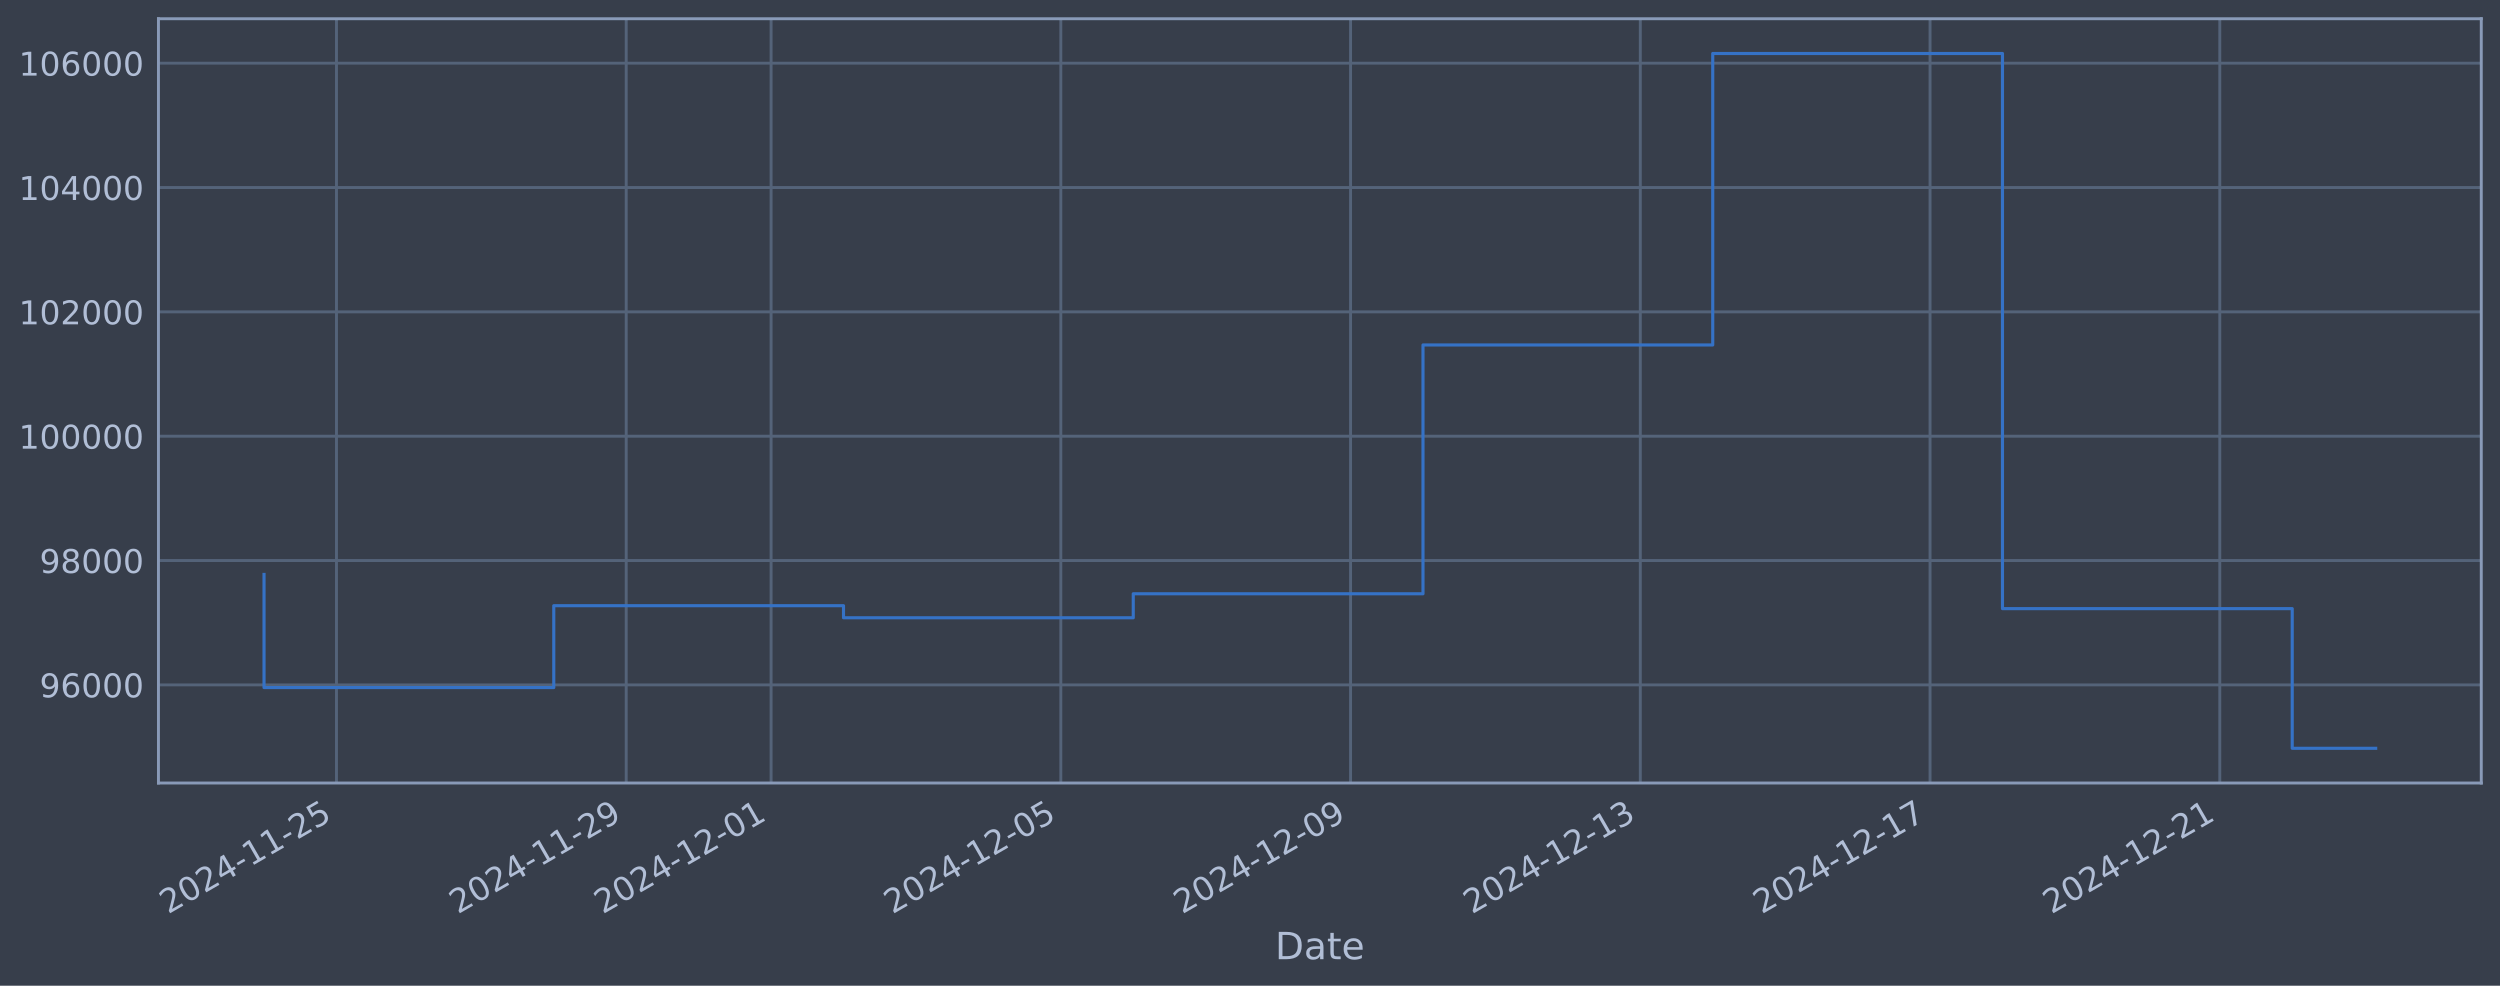
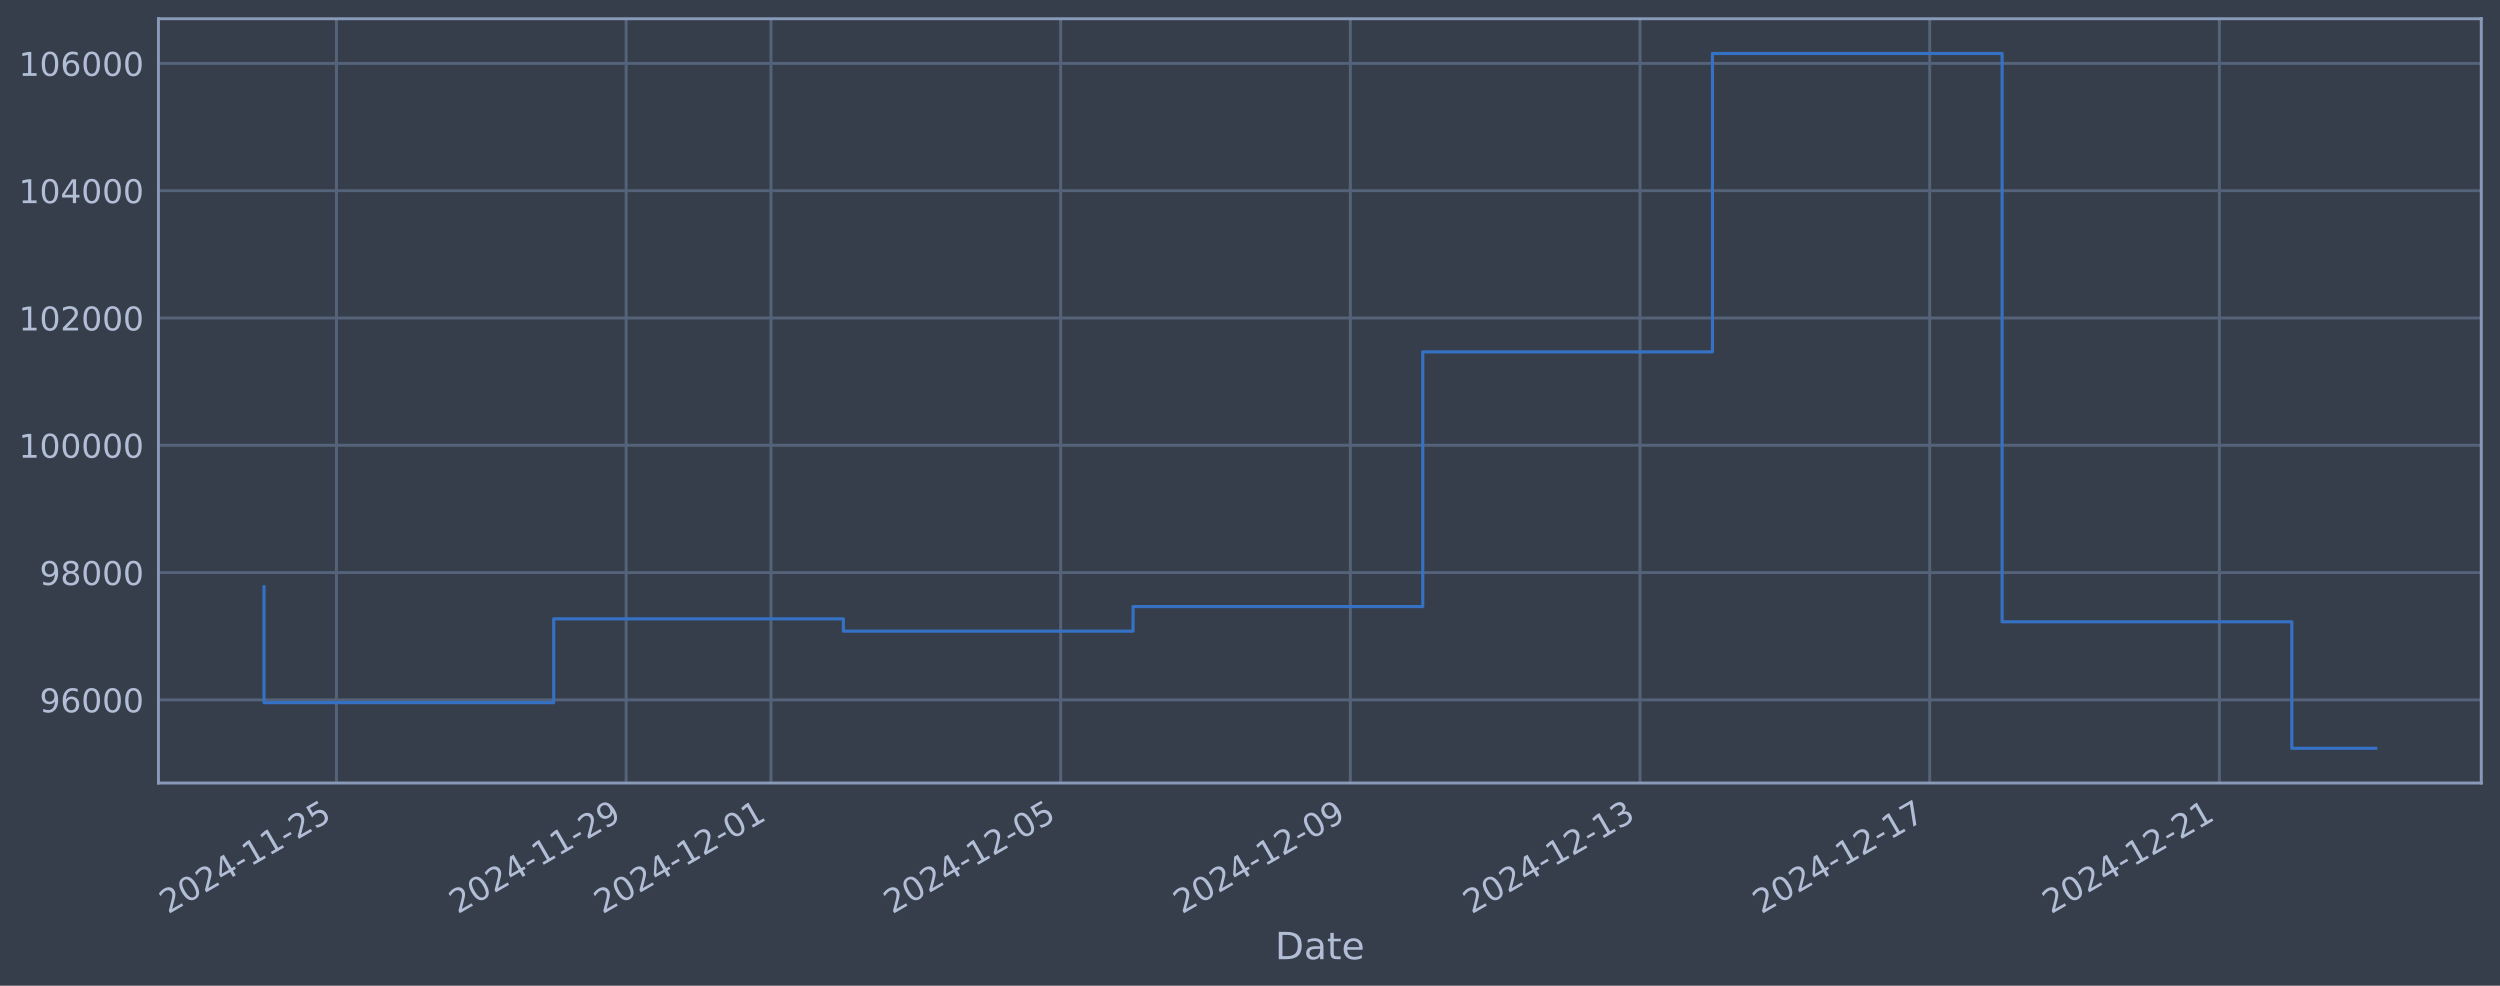
<svg xmlns="http://www.w3.org/2000/svg" xmlns:xlink="http://www.w3.org/1999/xlink" width="960.9pt" height="378.87pt" viewBox="0 0 960.9 378.87" version="1.1">
  <defs>
    <style type="text/css">*{stroke-linejoin: round; stroke-linecap: butt}</style>
  </defs>
  <g id="figure_1">
    <g id="patch_1">
      <path d="M 0 378.87  L 960.9 378.87  L 960.9 0  L 0 0  z " style="fill: #373e4b" />
    </g>
    <g id="axes_1">
      <g id="patch_2">
        <path d="M 60.901 300.96  L 953.701 300.96  L 953.701 7.2  L 60.901 7.2  z " style="fill: #373e4b" />
      </g>
      <g id="matplotlib.axis_1">
        <g id="xtick_1">
          <g id="line2d_1">
-             <path d="M 129.324 300.96  L 129.324 7.2  " clip-path="url(#p8d1fdbaa3f)" style="fill: none; stroke: #546379; stroke-width: 1.12; stroke-linecap: square" />
+             <path d="M 129.318 300.96  L 129.318 7.2  " clip-path="url(#pf5cba5c3e9)" style="fill: none; stroke: #546379; stroke-width: 1.12; stroke-linecap: square" />
          </g>
          <g id="line2d_2" />
          <g id="text_1">
-             <g style="fill: #b1bed6" transform="translate(64.59804 351.4642) rotate(-30) scale(0.126 -0.126)">
+             <g style="fill: #b1bed6" transform="translate(64.59242 351.4642) rotate(-30) scale(0.126 -0.126)">
              <defs>
                <path id="DejaVuSans-32" d="M 1228 531  L 3431 531  L 3431 0  L 469 0  L 469 531  Q 828 903 1448 1529  Q 2069 2156 2228 2338  Q 2531 2678 2651 2914  Q 2772 3150 2772 3378  Q 2772 3750 2511 3984  Q 2250 4219 1831 4219  Q 1534 4219 1204 4116  Q 875 4013 500 3803  L 500 4441  Q 881 4594 1212 4672  Q 1544 4750 1819 4750  Q 2544 4750 2975 4387  Q 3406 4025 3406 3419  Q 3406 3131 3298 2873  Q 3191 2616 2906 2266  Q 2828 2175 2409 1742  Q 1991 1309 1228 531  z " transform="scale(0.015625)" />
                <path id="DejaVuSans-30" d="M 2034 4250  Q 1547 4250 1301 3770  Q 1056 3291 1056 2328  Q 1056 1369 1301 889  Q 1547 409 2034 409  Q 2525 409 2770 889  Q 3016 1369 3016 2328  Q 3016 3291 2770 3770  Q 2525 4250 2034 4250  z M 2034 4750  Q 2819 4750 3233 4129  Q 3647 3509 3647 2328  Q 3647 1150 3233 529  Q 2819 -91 2034 -91  Q 1250 -91 836 529  Q 422 1150 422 2328  Q 422 3509 836 4129  Q 1250 4750 2034 4750  z " transform="scale(0.015625)" />
                <path id="DejaVuSans-34" d="M 2419 4116  L 825 1625  L 2419 1625  L 2419 4116  z M 2253 4666  L 3047 4666  L 3047 1625  L 3713 1625  L 3713 1100  L 3047 1100  L 3047 0  L 2419 0  L 2419 1100  L 313 1100  L 313 1709  L 2253 4666  z " transform="scale(0.015625)" />
                <path id="DejaVuSans-2d" d="M 313 2009  L 1997 2009  L 1997 1497  L 313 1497  L 313 2009  z " transform="scale(0.015625)" />
                <path id="DejaVuSans-31" d="M 794 531  L 1825 531  L 1825 4091  L 703 3866  L 703 4441  L 1819 4666  L 2450 4666  L 2450 531  L 3481 531  L 3481 0  L 794 0  L 794 531  z " transform="scale(0.015625)" />
                <path id="DejaVuSans-35" d="M 691 4666  L 3169 4666  L 3169 4134  L 1269 4134  L 1269 2991  Q 1406 3038 1543 3061  Q 1681 3084 1819 3084  Q 2600 3084 3056 2656  Q 3513 2228 3513 1497  Q 3513 744 3044 326  Q 2575 -91 1722 -91  Q 1428 -91 1123 -41  Q 819 9 494 109  L 494 744  Q 775 591 1075 516  Q 1375 441 1709 441  Q 2250 441 2565 725  Q 2881 1009 2881 1497  Q 2881 1984 2565 2268  Q 2250 2553 1709 2553  Q 1456 2553 1204 2497  Q 953 2441 691 2322  L 691 4666  z " transform="scale(0.015625)" />
              </defs>
              <use xlink:href="#DejaVuSans-32" />
              <use xlink:href="#DejaVuSans-30" transform="translate(63.62305 0)" />
              <use xlink:href="#DejaVuSans-32" transform="translate(127.2461 0)" />
              <use xlink:href="#DejaVuSans-34" transform="translate(190.8691 0)" />
              <use xlink:href="#DejaVuSans-2d" transform="translate(254.4922 0)" />
              <use xlink:href="#DejaVuSans-31" transform="translate(290.5762 0)" />
              <use xlink:href="#DejaVuSans-31" transform="translate(354.1992 0)" />
              <use xlink:href="#DejaVuSans-2d" transform="translate(417.8223 0)" />
              <use xlink:href="#DejaVuSans-32" transform="translate(453.9062 0)" />
              <use xlink:href="#DejaVuSans-35" transform="translate(517.5293 0)" />
            </g>
          </g>
        </g>
        <g id="xtick_2">
          <g id="line2d_3">
-             <path d="M 240.688 300.96  L 240.688 7.2  " clip-path="url(#p8d1fdbaa3f)" style="fill: none; stroke: #546379; stroke-width: 1.12; stroke-linecap: square" />
+             <path d="M 240.66 300.96  L 240.66 7.2  " clip-path="url(#pf5cba5c3e9)" style="fill: none; stroke: #546379; stroke-width: 1.12; stroke-linecap: square" />
          </g>
          <g id="line2d_4" />
          <g id="text_2">
-             <g style="fill: #b1bed6" transform="translate(175.963 351.4642) rotate(-30) scale(0.126 -0.126)">
+             <g style="fill: #b1bed6" transform="translate(175.9348 351.4642) rotate(-30) scale(0.126 -0.126)">
              <defs>
                <path id="DejaVuSans-39" d="M 703 97  L 703 672  Q 941 559 1184 500  Q 1428 441 1663 441  Q 2288 441 2617 861  Q 2947 1281 2994 2138  Q 2813 1869 2534 1725  Q 2256 1581 1919 1581  Q 1219 1581 811 2004  Q 403 2428 403 3163  Q 403 3881 828 4315  Q 1253 4750 1959 4750  Q 2769 4750 3195 4129  Q 3622 3509 3622 2328  Q 3622 1225 3098 567  Q 2575 -91 1691 -91  Q 1453 -91 1209 -44  Q 966 3 703 97  z M 1959 2075  Q 2384 2075 2632 2365  Q 2881 2656 2881 3163  Q 2881 3666 2632 3958  Q 2384 4250 1959 4250  Q 1534 4250 1286 3958  Q 1038 3666 1038 3163  Q 1038 2656 1286 2365  Q 1534 2075 1959 2075  z " transform="scale(0.015625)" />
              </defs>
              <use xlink:href="#DejaVuSans-32" />
              <use xlink:href="#DejaVuSans-30" transform="translate(63.62305 0)" />
              <use xlink:href="#DejaVuSans-32" transform="translate(127.2461 0)" />
              <use xlink:href="#DejaVuSans-34" transform="translate(190.8691 0)" />
              <use xlink:href="#DejaVuSans-2d" transform="translate(254.4922 0)" />
              <use xlink:href="#DejaVuSans-31" transform="translate(290.5762 0)" />
              <use xlink:href="#DejaVuSans-31" transform="translate(354.1992 0)" />
              <use xlink:href="#DejaVuSans-2d" transform="translate(417.8223 0)" />
              <use xlink:href="#DejaVuSans-32" transform="translate(453.9062 0)" />
              <use xlink:href="#DejaVuSans-39" transform="translate(517.5293 0)" />
            </g>
          </g>
        </g>
        <g id="xtick_3">
          <g id="line2d_5">
-             <path d="M 296.371 300.96  L 296.371 7.2  " clip-path="url(#p8d1fdbaa3f)" style="fill: none; stroke: #546379; stroke-width: 1.12; stroke-linecap: square" />
+             <path d="M 296.332 300.96  L 296.332 7.2  " clip-path="url(#pf5cba5c3e9)" style="fill: none; stroke: #546379; stroke-width: 1.12; stroke-linecap: square" />
          </g>
          <g id="line2d_6" />
          <g id="text_3">
-             <g style="fill: #b1bed6" transform="translate(231.6454 351.4642) rotate(-30) scale(0.126 -0.126)">
+             <g style="fill: #b1bed6" transform="translate(231.6061 351.4642) rotate(-30) scale(0.126 -0.126)">
              <use xlink:href="#DejaVuSans-32" />
              <use xlink:href="#DejaVuSans-30" transform="translate(63.62305 0)" />
              <use xlink:href="#DejaVuSans-32" transform="translate(127.2461 0)" />
              <use xlink:href="#DejaVuSans-34" transform="translate(190.8691 0)" />
              <use xlink:href="#DejaVuSans-2d" transform="translate(254.4922 0)" />
              <use xlink:href="#DejaVuSans-31" transform="translate(290.5762 0)" />
              <use xlink:href="#DejaVuSans-32" transform="translate(354.1992 0)" />
              <use xlink:href="#DejaVuSans-2d" transform="translate(417.8223 0)" />
              <use xlink:href="#DejaVuSans-30" transform="translate(453.9062 0)" />
              <use xlink:href="#DejaVuSans-31" transform="translate(517.5293 0)" />
            </g>
          </g>
        </g>
        <g id="xtick_4">
          <g id="line2d_7">
-             <path d="M 407.736 300.96  L 407.736 7.2  " clip-path="url(#p8d1fdbaa3f)" style="fill: none; stroke: #546379; stroke-width: 1.12; stroke-linecap: square" />
+             <path d="M 407.674 300.96  L 407.674 7.2  " clip-path="url(#pf5cba5c3e9)" style="fill: none; stroke: #546379; stroke-width: 1.12; stroke-linecap: square" />
          </g>
          <g id="line2d_8" />
          <g id="text_4">
-             <g style="fill: #b1bed6" transform="translate(343.0104 351.4642) rotate(-30) scale(0.126 -0.126)">
+             <g style="fill: #b1bed6" transform="translate(342.9485 351.4642) rotate(-30) scale(0.126 -0.126)">
              <use xlink:href="#DejaVuSans-32" />
              <use xlink:href="#DejaVuSans-30" transform="translate(63.62305 0)" />
              <use xlink:href="#DejaVuSans-32" transform="translate(127.2461 0)" />
              <use xlink:href="#DejaVuSans-34" transform="translate(190.8691 0)" />
              <use xlink:href="#DejaVuSans-2d" transform="translate(254.4922 0)" />
              <use xlink:href="#DejaVuSans-31" transform="translate(290.5762 0)" />
              <use xlink:href="#DejaVuSans-32" transform="translate(354.1992 0)" />
              <use xlink:href="#DejaVuSans-2d" transform="translate(417.8223 0)" />
              <use xlink:href="#DejaVuSans-30" transform="translate(453.9062 0)" />
              <use xlink:href="#DejaVuSans-35" transform="translate(517.5293 0)" />
            </g>
          </g>
        </g>
        <g id="xtick_5">
          <g id="line2d_9">
-             <path d="M 519.101 300.96  L 519.101 7.2  " clip-path="url(#p8d1fdbaa3f)" style="fill: none; stroke: #546379; stroke-width: 1.12; stroke-linecap: square" />
+             <path d="M 519.016 300.96  L 519.016 7.2  " clip-path="url(#pf5cba5c3e9)" style="fill: none; stroke: #546379; stroke-width: 1.12; stroke-linecap: square" />
          </g>
          <g id="line2d_10" />
          <g id="text_5">
-             <g style="fill: #b1bed6" transform="translate(454.3753 351.4642) rotate(-30) scale(0.126 -0.126)">
+             <g style="fill: #b1bed6" transform="translate(454.2909 351.4642) rotate(-30) scale(0.126 -0.126)">
              <use xlink:href="#DejaVuSans-32" />
              <use xlink:href="#DejaVuSans-30" transform="translate(63.62305 0)" />
              <use xlink:href="#DejaVuSans-32" transform="translate(127.2461 0)" />
              <use xlink:href="#DejaVuSans-34" transform="translate(190.8691 0)" />
              <use xlink:href="#DejaVuSans-2d" transform="translate(254.4922 0)" />
              <use xlink:href="#DejaVuSans-31" transform="translate(290.5762 0)" />
              <use xlink:href="#DejaVuSans-32" transform="translate(354.1992 0)" />
              <use xlink:href="#DejaVuSans-2d" transform="translate(417.8223 0)" />
              <use xlink:href="#DejaVuSans-30" transform="translate(453.9062 0)" />
              <use xlink:href="#DejaVuSans-39" transform="translate(517.5293 0)" />
            </g>
          </g>
        </g>
        <g id="xtick_6">
          <g id="line2d_11">
-             <path d="M 630.466 300.96  L 630.466 7.2  " clip-path="url(#p8d1fdbaa3f)" style="fill: none; stroke: #546379; stroke-width: 1.12; stroke-linecap: square" />
+             <path d="M 630.359 300.96  L 630.359 7.2  " clip-path="url(#pf5cba5c3e9)" style="fill: none; stroke: #546379; stroke-width: 1.12; stroke-linecap: square" />
          </g>
          <g id="line2d_12" />
          <g id="text_6">
-             <g style="fill: #b1bed6" transform="translate(565.7402 351.4642) rotate(-30) scale(0.126 -0.126)">
+             <g style="fill: #b1bed6" transform="translate(565.6333 351.4642) rotate(-30) scale(0.126 -0.126)">
              <defs>
                <path id="DejaVuSans-33" d="M 2597 2516  Q 3050 2419 3304 2112  Q 3559 1806 3559 1356  Q 3559 666 3084 287  Q 2609 -91 1734 -91  Q 1441 -91 1130 -33  Q 819 25 488 141  L 488 750  Q 750 597 1062 519  Q 1375 441 1716 441  Q 2309 441 2620 675  Q 2931 909 2931 1356  Q 2931 1769 2642 2001  Q 2353 2234 1838 2234  L 1294 2234  L 1294 2753  L 1863 2753  Q 2328 2753 2575 2939  Q 2822 3125 2822 3475  Q 2822 3834 2567 4026  Q 2313 4219 1838 4219  Q 1578 4219 1281 4162  Q 984 4106 628 3988  L 628 4550  Q 988 4650 1302 4700  Q 1616 4750 1894 4750  Q 2613 4750 3031 4423  Q 3450 4097 3450 3541  Q 3450 3153 3228 2886  Q 3006 2619 2597 2516  z " transform="scale(0.015625)" />
              </defs>
              <use xlink:href="#DejaVuSans-32" />
              <use xlink:href="#DejaVuSans-30" transform="translate(63.62305 0)" />
              <use xlink:href="#DejaVuSans-32" transform="translate(127.2461 0)" />
              <use xlink:href="#DejaVuSans-34" transform="translate(190.8691 0)" />
              <use xlink:href="#DejaVuSans-2d" transform="translate(254.4922 0)" />
              <use xlink:href="#DejaVuSans-31" transform="translate(290.5762 0)" />
              <use xlink:href="#DejaVuSans-32" transform="translate(354.1992 0)" />
              <use xlink:href="#DejaVuSans-2d" transform="translate(417.8223 0)" />
              <use xlink:href="#DejaVuSans-31" transform="translate(453.9062 0)" />
              <use xlink:href="#DejaVuSans-33" transform="translate(517.5293 0)" />
            </g>
          </g>
        </g>
        <g id="xtick_7">
          <g id="line2d_13">
-             <path d="M 741.831 300.96  L 741.831 7.2  " clip-path="url(#p8d1fdbaa3f)" style="fill: none; stroke: #546379; stroke-width: 1.12; stroke-linecap: square" />
+             <path d="M 741.701 300.96  L 741.701 7.2  " clip-path="url(#pf5cba5c3e9)" style="fill: none; stroke: #546379; stroke-width: 1.12; stroke-linecap: square" />
          </g>
          <g id="line2d_14" />
          <g id="text_7">
-             <g style="fill: #b1bed6" transform="translate(677.1051 351.4642) rotate(-30) scale(0.126 -0.126)">
+             <g style="fill: #b1bed6" transform="translate(676.9758 351.4642) rotate(-30) scale(0.126 -0.126)">
              <defs>
                <path id="DejaVuSans-37" d="M 525 4666  L 3525 4666  L 3525 4397  L 1831 0  L 1172 0  L 2766 4134  L 525 4134  L 525 4666  z " transform="scale(0.015625)" />
              </defs>
              <use xlink:href="#DejaVuSans-32" />
              <use xlink:href="#DejaVuSans-30" transform="translate(63.62305 0)" />
              <use xlink:href="#DejaVuSans-32" transform="translate(127.2461 0)" />
              <use xlink:href="#DejaVuSans-34" transform="translate(190.8691 0)" />
              <use xlink:href="#DejaVuSans-2d" transform="translate(254.4922 0)" />
              <use xlink:href="#DejaVuSans-31" transform="translate(290.5762 0)" />
              <use xlink:href="#DejaVuSans-32" transform="translate(354.1992 0)" />
              <use xlink:href="#DejaVuSans-2d" transform="translate(417.8223 0)" />
              <use xlink:href="#DejaVuSans-31" transform="translate(453.9062 0)" />
              <use xlink:href="#DejaVuSans-37" transform="translate(517.5293 0)" />
            </g>
          </g>
        </g>
        <g id="xtick_8">
          <g id="line2d_15">
-             <path d="M 853.196 300.96  L 853.196 7.2  " clip-path="url(#p8d1fdbaa3f)" style="fill: none; stroke: #546379; stroke-width: 1.12; stroke-linecap: square" />
+             <path d="M 853.044 300.96  L 853.044 7.2  " clip-path="url(#pf5cba5c3e9)" style="fill: none; stroke: #546379; stroke-width: 1.12; stroke-linecap: square" />
          </g>
          <g id="line2d_16" />
          <g id="text_8">
-             <g style="fill: #b1bed6" transform="translate(788.4701 351.4642) rotate(-30) scale(0.126 -0.126)">
+             <g style="fill: #b1bed6" transform="translate(788.3182 351.4642) rotate(-30) scale(0.126 -0.126)">
              <use xlink:href="#DejaVuSans-32" />
              <use xlink:href="#DejaVuSans-30" transform="translate(63.62305 0)" />
              <use xlink:href="#DejaVuSans-32" transform="translate(127.2461 0)" />
              <use xlink:href="#DejaVuSans-34" transform="translate(190.8691 0)" />
              <use xlink:href="#DejaVuSans-2d" transform="translate(254.4922 0)" />
              <use xlink:href="#DejaVuSans-31" transform="translate(290.5762 0)" />
              <use xlink:href="#DejaVuSans-32" transform="translate(354.1992 0)" />
              <use xlink:href="#DejaVuSans-2d" transform="translate(417.8223 0)" />
              <use xlink:href="#DejaVuSans-32" transform="translate(453.9062 0)" />
              <use xlink:href="#DejaVuSans-31" transform="translate(517.5293 0)" />
            </g>
          </g>
        </g>
        <g id="text_9">
          <g style="fill: #b1bed6" transform="translate(490.0914 368.6753) scale(0.144 -0.144)">
            <defs>
              <path id="DejaVuSans-44" d="M 1259 4147  L 1259 519  L 2022 519  Q 2988 519 3436 956  Q 3884 1394 3884 2338  Q 3884 3275 3436 3711  Q 2988 4147 2022 4147  L 1259 4147  z M 628 4666  L 1925 4666  Q 3281 4666 3915 4102  Q 4550 3538 4550 2338  Q 4550 1131 3912 565  Q 3275 0 1925 0  L 628 0  L 628 4666  z " transform="scale(0.015625)" />
              <path id="DejaVuSans-61" d="M 2194 1759  Q 1497 1759 1228 1600  Q 959 1441 959 1056  Q 959 750 1161 570  Q 1363 391 1709 391  Q 2188 391 2477 730  Q 2766 1069 2766 1631  L 2766 1759  L 2194 1759  z M 3341 1997  L 3341 0  L 2766 0  L 2766 531  Q 2569 213 2275 61  Q 1981 -91 1556 -91  Q 1019 -91 701 211  Q 384 513 384 1019  Q 384 1609 779 1909  Q 1175 2209 1959 2209  L 2766 2209  L 2766 2266  Q 2766 2663 2505 2880  Q 2244 3097 1772 3097  Q 1472 3097 1187 3025  Q 903 2953 641 2809  L 641 3341  Q 956 3463 1253 3523  Q 1550 3584 1831 3584  Q 2591 3584 2966 3190  Q 3341 2797 3341 1997  z " transform="scale(0.015625)" />
              <path id="DejaVuSans-74" d="M 1172 4494  L 1172 3500  L 2356 3500  L 2356 3053  L 1172 3053  L 1172 1153  Q 1172 725 1289 603  Q 1406 481 1766 481  L 2356 481  L 2356 0  L 1766 0  Q 1100 0 847 248  Q 594 497 594 1153  L 594 3053  L 172 3053  L 172 3500  L 594 3500  L 594 4494  L 1172 4494  z " transform="scale(0.015625)" />
              <path id="DejaVuSans-65" d="M 3597 1894  L 3597 1613  L 953 1613  Q 991 1019 1311 708  Q 1631 397 2203 397  Q 2534 397 2845 478  Q 3156 559 3463 722  L 3463 178  Q 3153 47 2828 -22  Q 2503 -91 2169 -91  Q 1331 -91 842 396  Q 353 884 353 1716  Q 353 2575 817 3079  Q 1281 3584 2069 3584  Q 2775 3584 3186 3129  Q 3597 2675 3597 1894  z M 3022 2063  Q 3016 2534 2758 2815  Q 2500 3097 2075 3097  Q 1594 3097 1305 2825  Q 1016 2553 972 2059  L 3022 2063  z " transform="scale(0.015625)" />
            </defs>
            <use xlink:href="#DejaVuSans-44" />
            <use xlink:href="#DejaVuSans-61" transform="translate(77.00195 0)" />
            <use xlink:href="#DejaVuSans-74" transform="translate(138.2812 0)" />
            <use xlink:href="#DejaVuSans-65" transform="translate(177.4902 0)" />
          </g>
        </g>
      </g>
      <g id="matplotlib.axis_2">
        <g id="ytick_1">
          <g id="line2d_17">
-             <path d="M 60.901 263.244  L 953.701 263.244  " clip-path="url(#p8d1fdbaa3f)" style="fill: none; stroke: #546379; stroke-width: 1.12; stroke-linecap: square" />
+             <path d="M 60.901 269.001  L 953.701 269.001  " clip-path="url(#pf5cba5c3e9)" style="fill: none; stroke: #546379; stroke-width: 1.12; stroke-linecap: square" />
          </g>
          <g id="line2d_18" />
          <g id="text_10">
-             <g style="fill: #b1bed6" transform="translate(15.21675 268.0314) scale(0.126 -0.126)">
+             <g style="fill: #b1bed6" transform="translate(15.21675 273.788) scale(0.126 -0.126)">
              <defs>
                <path id="DejaVuSans-36" d="M 2113 2584  Q 1688 2584 1439 2293  Q 1191 2003 1191 1497  Q 1191 994 1439 701  Q 1688 409 2113 409  Q 2538 409 2786 701  Q 3034 994 3034 1497  Q 3034 2003 2786 2293  Q 2538 2584 2113 2584  z M 3366 4563  L 3366 3988  Q 3128 4100 2886 4159  Q 2644 4219 2406 4219  Q 1781 4219 1451 3797  Q 1122 3375 1075 2522  Q 1259 2794 1537 2939  Q 1816 3084 2150 3084  Q 2853 3084 3261 2657  Q 3669 2231 3669 1497  Q 3669 778 3244 343  Q 2819 -91 2113 -91  Q 1303 -91 875 529  Q 447 1150 447 2328  Q 447 3434 972 4092  Q 1497 4750 2381 4750  Q 2619 4750 2861 4703  Q 3103 4656 3366 4563  z " transform="scale(0.015625)" />
              </defs>
              <use xlink:href="#DejaVuSans-39" />
              <use xlink:href="#DejaVuSans-36" transform="translate(63.62305 0)" />
              <use xlink:href="#DejaVuSans-30" transform="translate(127.2461 0)" />
              <use xlink:href="#DejaVuSans-30" transform="translate(190.8691 0)" />
              <use xlink:href="#DejaVuSans-30" transform="translate(254.4922 0)" />
            </g>
          </g>
        </g>
        <g id="ytick_2">
          <g id="line2d_19">
-             <path d="M 60.901 215.452  L 953.701 215.452  " clip-path="url(#p8d1fdbaa3f)" style="fill: none; stroke: #546379; stroke-width: 1.12; stroke-linecap: square" />
+             <path d="M 60.901 220.075  L 953.701 220.075  " clip-path="url(#pf5cba5c3e9)" style="fill: none; stroke: #546379; stroke-width: 1.12; stroke-linecap: square" />
          </g>
          <g id="line2d_20" />
          <g id="text_11">
-             <g style="fill: #b1bed6" transform="translate(15.21675 220.2387) scale(0.126 -0.126)">
+             <g style="fill: #b1bed6" transform="translate(15.21675 224.8617) scale(0.126 -0.126)">
              <defs>
                <path id="DejaVuSans-38" d="M 2034 2216  Q 1584 2216 1326 1975  Q 1069 1734 1069 1313  Q 1069 891 1326 650  Q 1584 409 2034 409  Q 2484 409 2743 651  Q 3003 894 3003 1313  Q 3003 1734 2745 1975  Q 2488 2216 2034 2216  z M 1403 2484  Q 997 2584 770 2862  Q 544 3141 544 3541  Q 544 4100 942 4425  Q 1341 4750 2034 4750  Q 2731 4750 3128 4425  Q 3525 4100 3525 3541  Q 3525 3141 3298 2862  Q 3072 2584 2669 2484  Q 3125 2378 3379 2068  Q 3634 1759 3634 1313  Q 3634 634 3220 271  Q 2806 -91 2034 -91  Q 1263 -91 848 271  Q 434 634 434 1313  Q 434 1759 690 2068  Q 947 2378 1403 2484  z M 1172 3481  Q 1172 3119 1398 2916  Q 1625 2713 2034 2713  Q 2441 2713 2670 2916  Q 2900 3119 2900 3481  Q 2900 3844 2670 4047  Q 2441 4250 2034 4250  Q 1625 4250 1398 4047  Q 1172 3844 1172 3481  z " transform="scale(0.015625)" />
              </defs>
              <use xlink:href="#DejaVuSans-39" />
              <use xlink:href="#DejaVuSans-38" transform="translate(63.62305 0)" />
              <use xlink:href="#DejaVuSans-30" transform="translate(127.2461 0)" />
              <use xlink:href="#DejaVuSans-30" transform="translate(190.8691 0)" />
              <use xlink:href="#DejaVuSans-30" transform="translate(254.4922 0)" />
            </g>
          </g>
        </g>
        <g id="ytick_3">
          <g id="line2d_21">
-             <path d="M 60.901 167.659  L 953.701 167.659  " clip-path="url(#p8d1fdbaa3f)" style="fill: none; stroke: #546379; stroke-width: 1.12; stroke-linecap: square" />
+             <path d="M 60.901 171.148  L 953.701 171.148  " clip-path="url(#pf5cba5c3e9)" style="fill: none; stroke: #546379; stroke-width: 1.12; stroke-linecap: square" />
          </g>
          <g id="line2d_22" />
          <g id="text_12">
-             <g style="fill: #b1bed6" transform="translate(7.2 172.446) scale(0.126 -0.126)">
+             <g style="fill: #b1bed6" transform="translate(7.2 175.9353) scale(0.126 -0.126)">
              <use xlink:href="#DejaVuSans-31" />
              <use xlink:href="#DejaVuSans-30" transform="translate(63.62305 0)" />
              <use xlink:href="#DejaVuSans-30" transform="translate(127.2461 0)" />
              <use xlink:href="#DejaVuSans-30" transform="translate(190.8691 0)" />
              <use xlink:href="#DejaVuSans-30" transform="translate(254.4922 0)" />
              <use xlink:href="#DejaVuSans-30" transform="translate(318.1152 0)" />
            </g>
          </g>
        </g>
        <g id="ytick_4">
          <g id="line2d_23">
-             <path d="M 60.901 119.866  L 953.701 119.866  " clip-path="url(#p8d1fdbaa3f)" style="fill: none; stroke: #546379; stroke-width: 1.12; stroke-linecap: square" />
+             <path d="M 60.901 122.222  L 953.701 122.222  " clip-path="url(#pf5cba5c3e9)" style="fill: none; stroke: #546379; stroke-width: 1.12; stroke-linecap: square" />
          </g>
          <g id="line2d_24" />
          <g id="text_13">
-             <g style="fill: #b1bed6" transform="translate(7.2 124.6532) scale(0.126 -0.126)">
+             <g style="fill: #b1bed6" transform="translate(7.2 127.009) scale(0.126 -0.126)">
              <use xlink:href="#DejaVuSans-31" />
              <use xlink:href="#DejaVuSans-30" transform="translate(63.62305 0)" />
              <use xlink:href="#DejaVuSans-32" transform="translate(127.2461 0)" />
              <use xlink:href="#DejaVuSans-30" transform="translate(190.8691 0)" />
              <use xlink:href="#DejaVuSans-30" transform="translate(254.4922 0)" />
              <use xlink:href="#DejaVuSans-30" transform="translate(318.1152 0)" />
            </g>
          </g>
        </g>
        <g id="ytick_5">
          <g id="line2d_25">
-             <path d="M 60.901 72.074  L 953.701 72.074  " clip-path="url(#p8d1fdbaa3f)" style="fill: none; stroke: #546379; stroke-width: 1.12; stroke-linecap: square" />
+             <path d="M 60.901 73.296  L 953.701 73.296  " clip-path="url(#pf5cba5c3e9)" style="fill: none; stroke: #546379; stroke-width: 1.12; stroke-linecap: square" />
          </g>
          <g id="line2d_26" />
          <g id="text_14">
-             <g style="fill: #b1bed6" transform="translate(7.2 76.86053) scale(0.126 -0.126)">
+             <g style="fill: #b1bed6" transform="translate(7.2 78.0826) scale(0.126 -0.126)">
              <use xlink:href="#DejaVuSans-31" />
              <use xlink:href="#DejaVuSans-30" transform="translate(63.62305 0)" />
              <use xlink:href="#DejaVuSans-34" transform="translate(127.2461 0)" />
              <use xlink:href="#DejaVuSans-30" transform="translate(190.8691 0)" />
              <use xlink:href="#DejaVuSans-30" transform="translate(254.4922 0)" />
              <use xlink:href="#DejaVuSans-30" transform="translate(318.1152 0)" />
            </g>
          </g>
        </g>
        <g id="ytick_6">
          <g id="line2d_27">
-             <path d="M 60.901 24.281  L 953.701 24.281  " clip-path="url(#p8d1fdbaa3f)" style="fill: none; stroke: #546379; stroke-width: 1.12; stroke-linecap: square" />
+             <path d="M 60.901 24.369  L 953.701 24.369  " clip-path="url(#pf5cba5c3e9)" style="fill: none; stroke: #546379; stroke-width: 1.12; stroke-linecap: square" />
          </g>
          <g id="line2d_28" />
          <g id="text_15">
-             <g style="fill: #b1bed6" transform="translate(7.2 29.06781) scale(0.126 -0.126)">
+             <g style="fill: #b1bed6" transform="translate(7.2 29.15624) scale(0.126 -0.126)">
              <use xlink:href="#DejaVuSans-31" />
              <use xlink:href="#DejaVuSans-30" transform="translate(63.62305 0)" />
              <use xlink:href="#DejaVuSans-36" transform="translate(127.2461 0)" />
              <use xlink:href="#DejaVuSans-30" transform="translate(190.8691 0)" />
              <use xlink:href="#DejaVuSans-30" transform="translate(254.4922 0)" />
              <use xlink:href="#DejaVuSans-30" transform="translate(318.1152 0)" />
            </g>
          </g>
        </g>
      </g>
      <g id="line2d_29">
-         <path d="M 101.482 220.782  L 101.482 264.272  L 212.847 264.272  L 212.847 232.81  L 324.212 232.81  L 324.212 237.447  L 435.577 237.447  L 435.577 228.223  L 546.942 228.223  L 546.942 132.59  L 658.307 132.59  L 658.307 20.553  L 769.672 20.553  L 769.672 233.935  L 881.037 233.935  L 881.037 287.607  L 913.119 287.607  " clip-path="url(#p8d1fdbaa3f)" style="fill: none; stroke: #3572c6; stroke-width: 1.2; stroke-linecap: square" />
+         <path d="M 101.482 225.531  L 101.482 270.053  L 212.825 270.053  L 212.825 237.844  L 324.167 237.844  L 324.167 242.592  L 435.51 242.592  L 435.51 233.149  L 546.852 233.149  L 546.852 135.248  L 658.194 135.248  L 658.194 20.553  L 769.537 20.553  L 769.537 238.996  L 880.879 238.996  L 880.879 287.607  L 913.119 287.607  " clip-path="url(#pf5cba5c3e9)" style="fill: none; stroke: #3572c6; stroke-width: 1.2; stroke-linecap: square" />
      </g>
      <g id="patch_3">
        <path d="M 60.901 300.96  L 60.901 7.2  " style="fill: none; stroke: #899ab8; stroke-width: 1.12; stroke-linejoin: miter; stroke-linecap: square" />
      </g>
      <g id="patch_4">
        <path d="M 953.701 300.96  L 953.701 7.2  " style="fill: none; stroke: #899ab8; stroke-width: 1.12; stroke-linejoin: miter; stroke-linecap: square" />
      </g>
      <g id="patch_5">
        <path d="M 60.901 300.96  L 953.701 300.96  " style="fill: none; stroke: #899ab8; stroke-width: 1.12; stroke-linejoin: miter; stroke-linecap: square" />
      </g>
      <g id="patch_6">
        <path d="M 60.901 7.2  L 953.701 7.2  " style="fill: none; stroke: #899ab8; stroke-width: 1.12; stroke-linejoin: miter; stroke-linecap: square" />
      </g>
    </g>
  </g>
  <defs>
-     <clipPath id="p8d1fdbaa3f">
+     <clipPath id="pf5cba5c3e9">
      <rect x="60.901" y="7.2" width="892.8" height="293.76" />
    </clipPath>
  </defs>
</svg>
